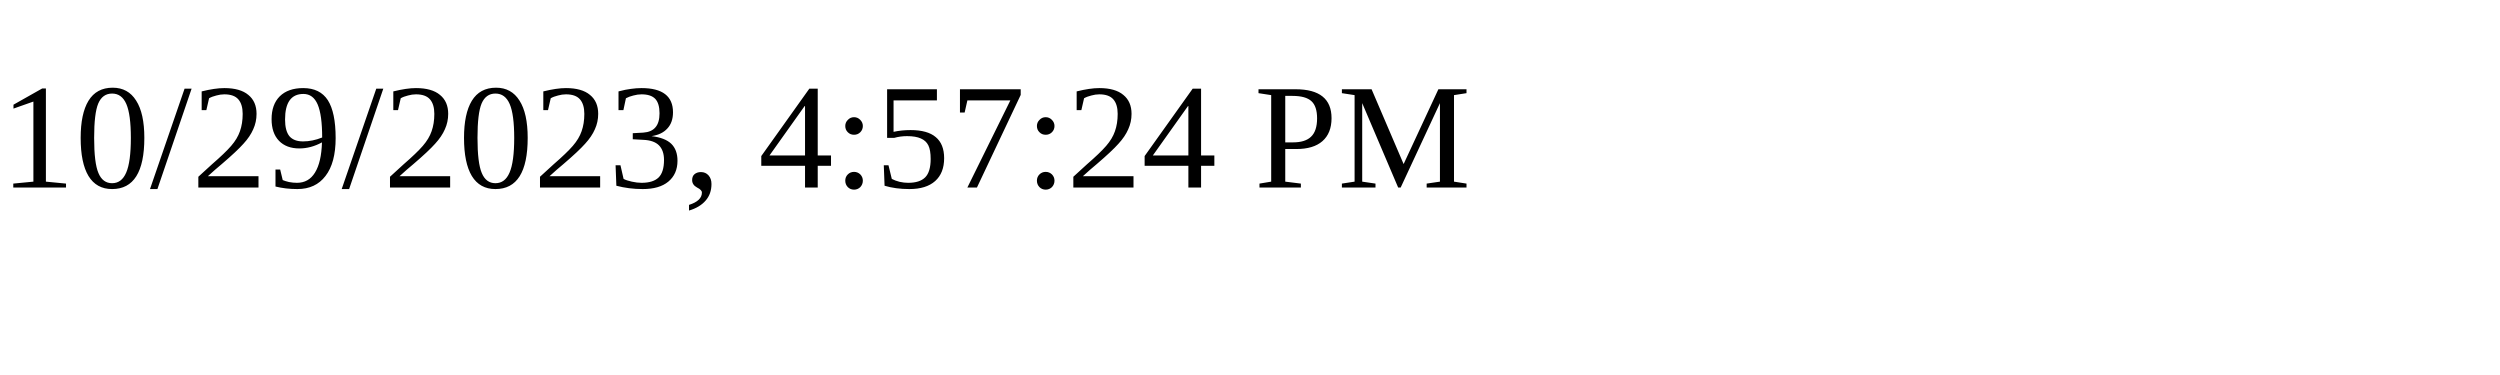
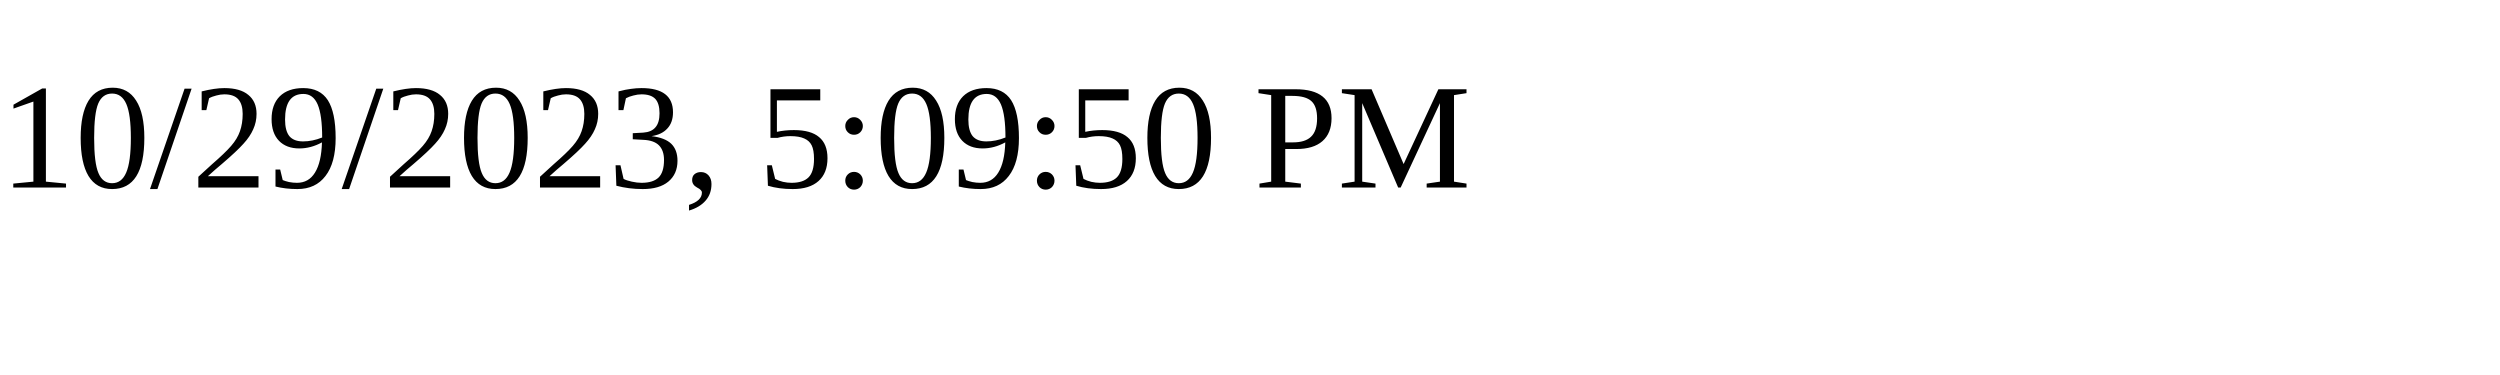
<svg xmlns="http://www.w3.org/2000/svg" height="30" width="200">
-   <text x="0" y="15">10/29/2023, 4:57:24 PM</text>
+   <text x="0" y="15">10/29/2023, 5:09:50 PM</text>
</svg>
